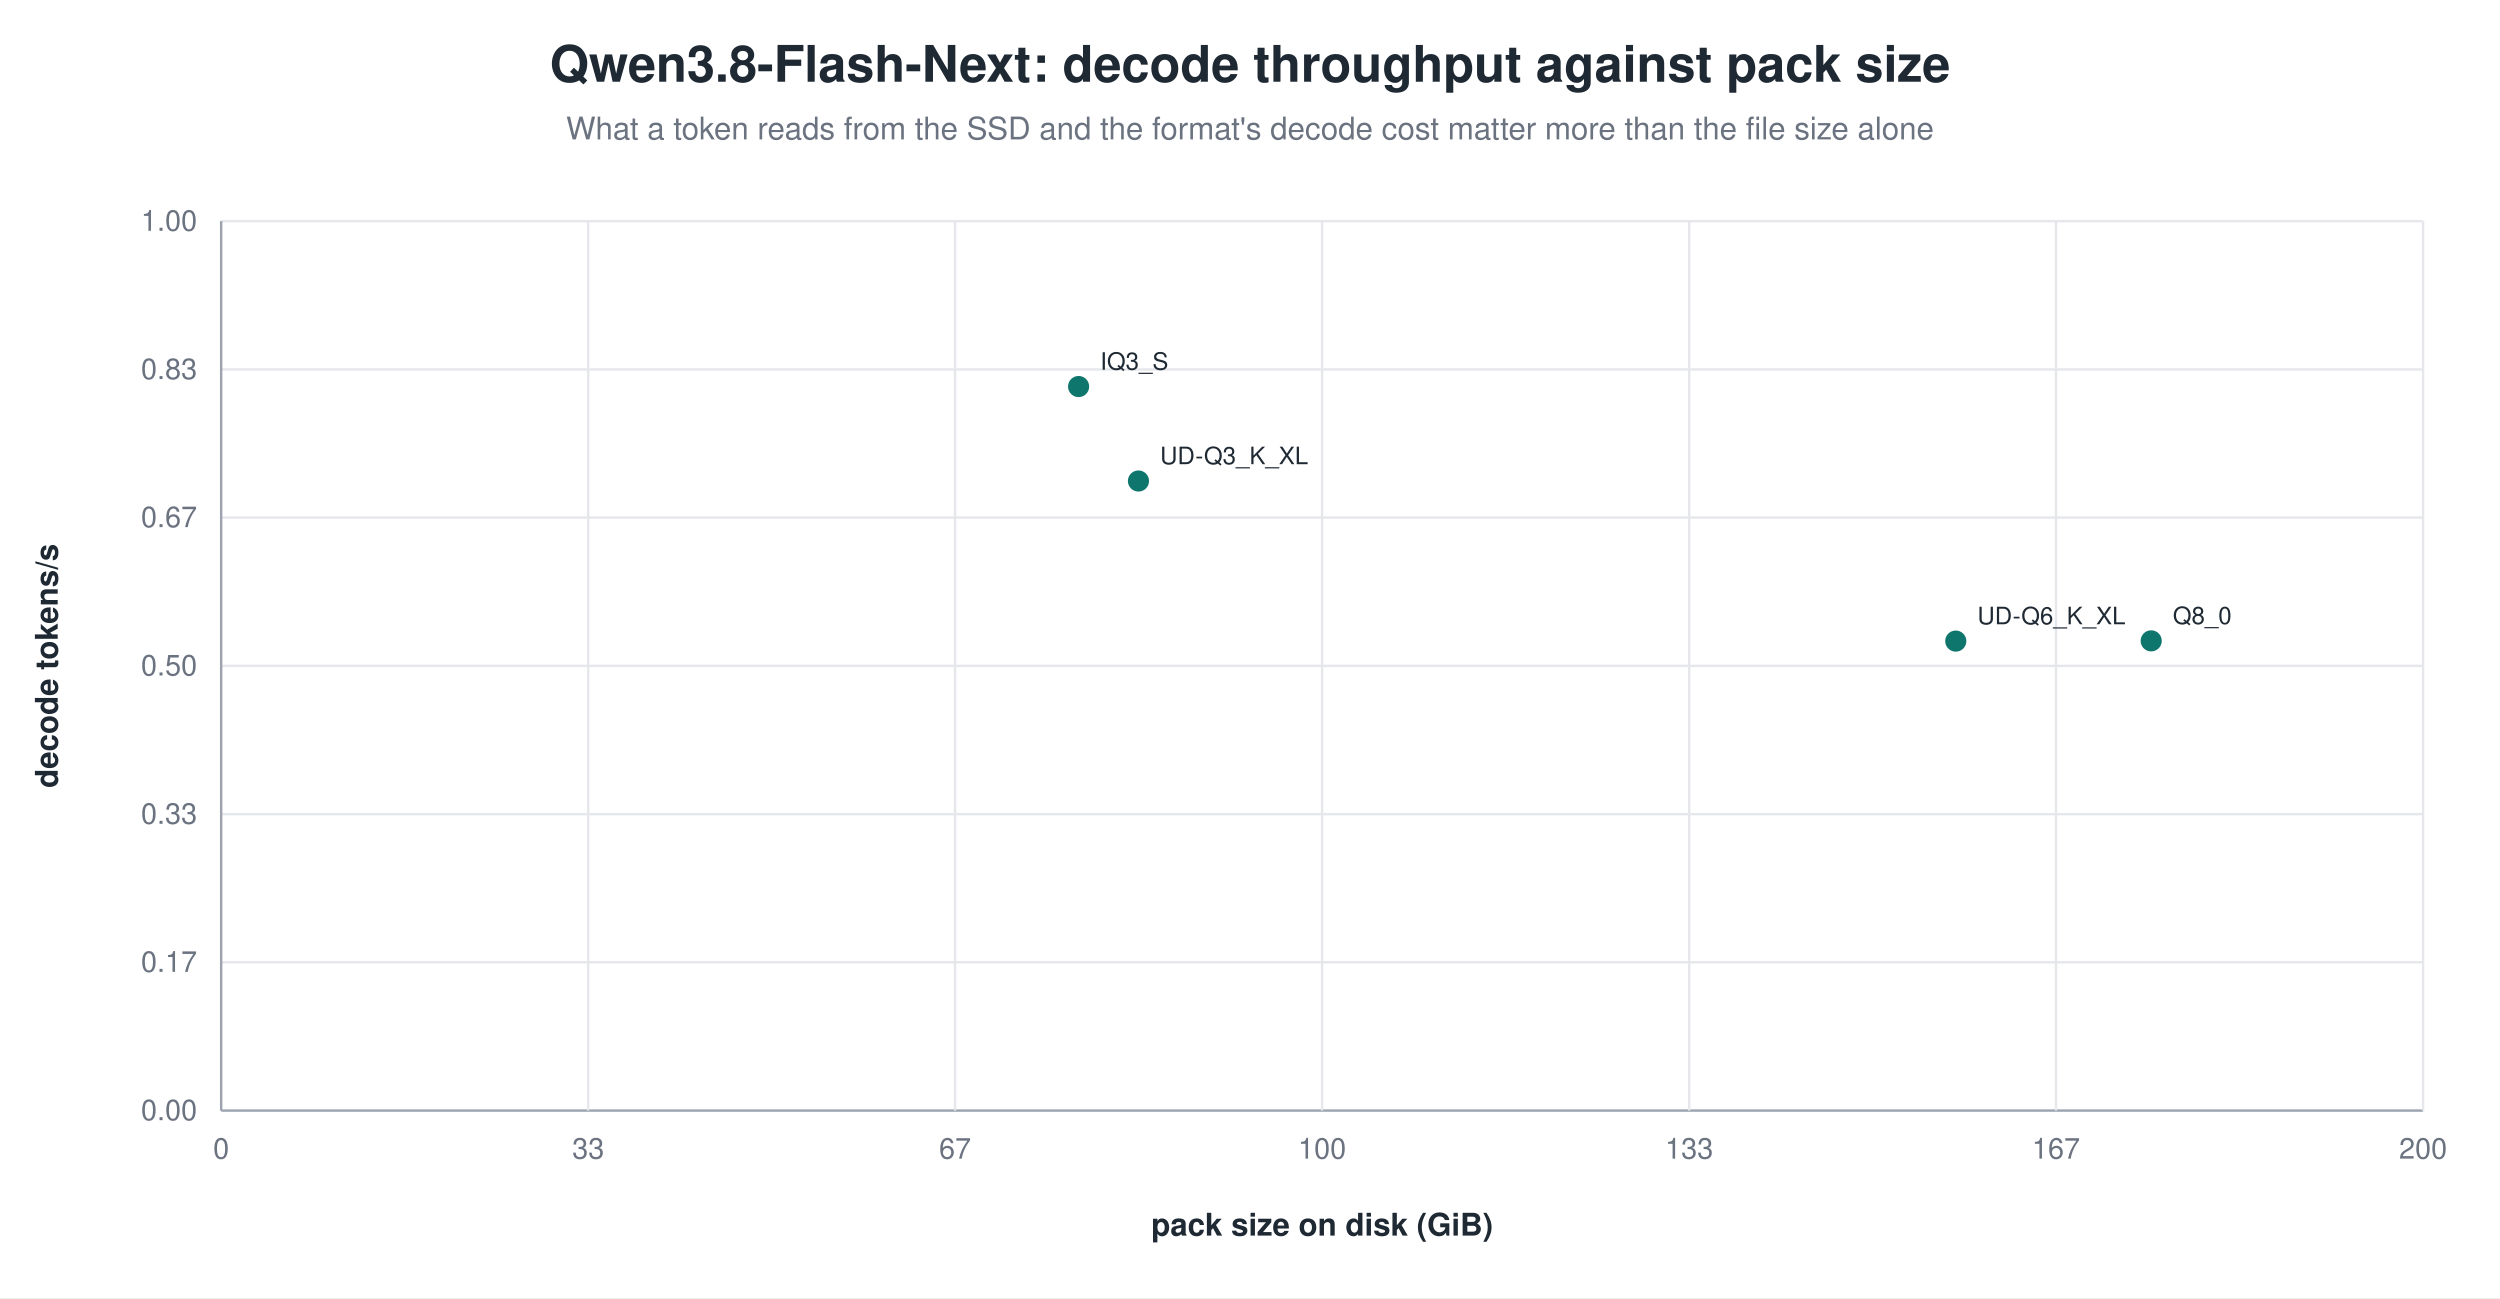
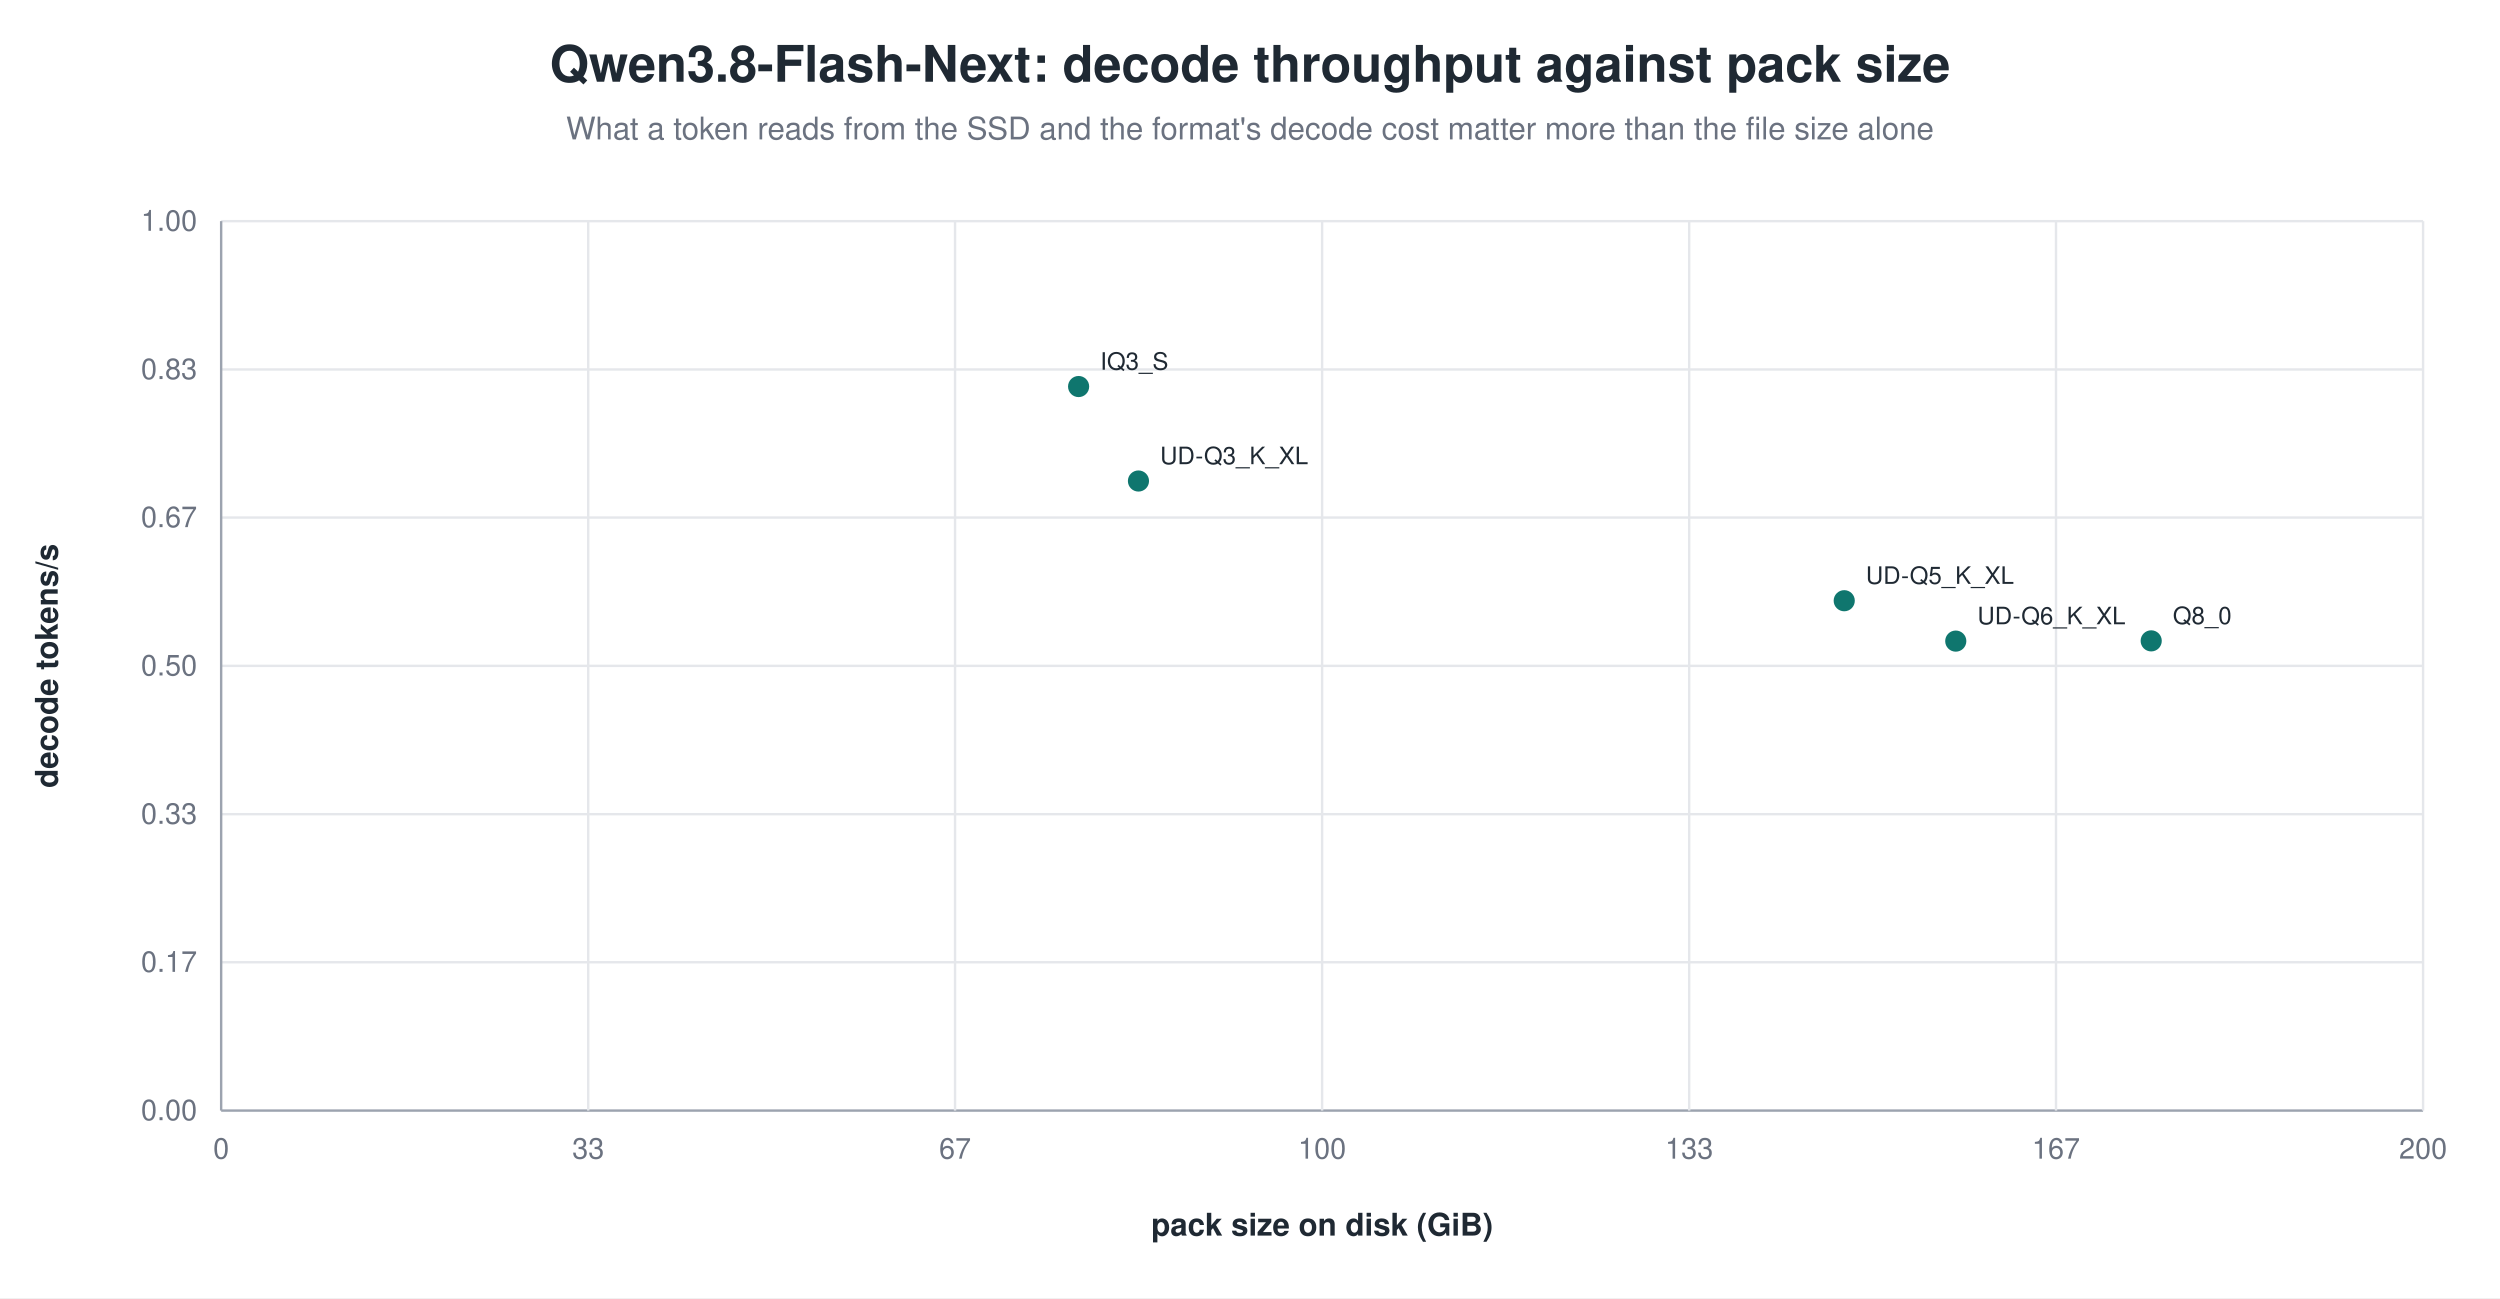
<svg xmlns="http://www.w3.org/2000/svg" width="1040" height="540" viewBox="0 0 1040 540" role="img" aria-label="Qwen3.8-Flash-Next: decode throughput against pack size">
  <rect width="1040" height="540" fill="white" />
  <text x="520.0" y="34" text-anchor="middle" font-family="Helvetica, Arial, sans-serif" font-size="21" font-weight="600" fill="#1f2933">Qwen3.8-Flash-Next: decode throughput against pack size</text>
  <text x="520.0" y="58" text-anchor="middle" font-family="Helvetica, Arial, sans-serif" font-size="13" fill="#6b7280">What a token reads from the SSD and the format's decode cost matter more than the file size alone</text>
  <line x1="92.0" y1="462.0" x2="1008.0" y2="462.0" stroke="#9ca3af" stroke-width="1.0" />
  <text x="82.0" y="466.0" text-anchor="end" font-family="Helvetica, Arial, sans-serif" font-size="12" fill="#6b7280" font-weight="400">0.00</text>
  <line x1="92.0" y1="400.3" x2="1008.0" y2="400.3" stroke="#e5e7eb" stroke-width="1.0" />
  <text x="82.0" y="404.3" text-anchor="end" font-family="Helvetica, Arial, sans-serif" font-size="12" fill="#6b7280" font-weight="400">0.17</text>
  <line x1="92.0" y1="338.7" x2="1008.0" y2="338.7" stroke="#e5e7eb" stroke-width="1.0" />
  <text x="82.0" y="342.7" text-anchor="end" font-family="Helvetica, Arial, sans-serif" font-size="12" fill="#6b7280" font-weight="400">0.33</text>
  <line x1="92.0" y1="277.0" x2="1008.0" y2="277.0" stroke="#e5e7eb" stroke-width="1.0" />
  <text x="82.0" y="281.0" text-anchor="end" font-family="Helvetica, Arial, sans-serif" font-size="12" fill="#6b7280" font-weight="400">0.50</text>
  <line x1="92.0" y1="215.3" x2="1008.0" y2="215.3" stroke="#e5e7eb" stroke-width="1.0" />
  <text x="82.0" y="219.3" text-anchor="end" font-family="Helvetica, Arial, sans-serif" font-size="12" fill="#6b7280" font-weight="400">0.67</text>
  <line x1="92.0" y1="153.7" x2="1008.0" y2="153.7" stroke="#e5e7eb" stroke-width="1.0" />
  <text x="82.0" y="157.7" text-anchor="end" font-family="Helvetica, Arial, sans-serif" font-size="12" fill="#6b7280" font-weight="400">0.83</text>
  <line x1="92.0" y1="92.0" x2="1008.0" y2="92.0" stroke="#e5e7eb" stroke-width="1.0" />
  <text x="82.0" y="96.0" text-anchor="end" font-family="Helvetica, Arial, sans-serif" font-size="12" fill="#6b7280" font-weight="400">1.00</text>
  <line x1="92.0" y1="92.0" x2="92.0" y2="462.0" stroke="#9ca3af" stroke-width="1.0" />
  <text x="92.0" y="482.0" text-anchor="middle" font-family="Helvetica, Arial, sans-serif" font-size="12" fill="#6b7280" font-weight="400">0</text>
  <line x1="244.7" y1="92.0" x2="244.7" y2="462.0" stroke="#e5e7eb" stroke-width="1.0" />
  <text x="244.7" y="482.0" text-anchor="middle" font-family="Helvetica, Arial, sans-serif" font-size="12" fill="#6b7280" font-weight="400">33</text>
  <line x1="397.3" y1="92.0" x2="397.3" y2="462.0" stroke="#e5e7eb" stroke-width="1.0" />
  <text x="397.3" y="482.0" text-anchor="middle" font-family="Helvetica, Arial, sans-serif" font-size="12" fill="#6b7280" font-weight="400">67</text>
  <line x1="550.0" y1="92.0" x2="550.0" y2="462.0" stroke="#e5e7eb" stroke-width="1.0" />
  <text x="550.0" y="482.0" text-anchor="middle" font-family="Helvetica, Arial, sans-serif" font-size="12" fill="#6b7280" font-weight="400">100</text>
  <line x1="702.7" y1="92.0" x2="702.7" y2="462.0" stroke="#e5e7eb" stroke-width="1.0" />
  <text x="702.7" y="482.0" text-anchor="middle" font-family="Helvetica, Arial, sans-serif" font-size="12" fill="#6b7280" font-weight="400">133</text>
  <line x1="855.3" y1="92.0" x2="855.3" y2="462.0" stroke="#e5e7eb" stroke-width="1.0" />
  <text x="855.3" y="482.0" text-anchor="middle" font-family="Helvetica, Arial, sans-serif" font-size="12" fill="#6b7280" font-weight="400">167</text>
  <line x1="1008.0" y1="92.0" x2="1008.0" y2="462.0" stroke="#e5e7eb" stroke-width="1.0" />
  <text x="1008.0" y="482.0" text-anchor="middle" font-family="Helvetica, Arial, sans-serif" font-size="12" fill="#6b7280" font-weight="400">200</text>
  <text x="24.0" y="277.0" text-anchor="middle" font-family="Helvetica, Arial, sans-serif" font-size="13" fill="#1f2933" font-weight="600" transform="rotate(-90.0 24.0 277.0)">decode tokens/s</text>
  <text x="550.0" y="514.0" text-anchor="middle" font-family="Helvetica, Arial, sans-serif" font-size="13" fill="#1f2933" font-weight="600">pack size on disk (GiB)</text>
  <circle cx="448.7" cy="160.8" r="5.0" fill="#0f766e" stroke="white" stroke-width="1.2" opacity="1.00" />
  <text x="457.7" y="153.8" text-anchor="start" font-family="Helvetica, Arial, sans-serif" font-size="10" fill="#1f2933" font-weight="500">IQ3_S</text>
  <circle cx="473.6" cy="200.1" r="5.0" fill="#0f766e" stroke="white" stroke-width="1.2" opacity="1.00" />
  <text x="482.6" y="193.1" text-anchor="start" font-family="Helvetica, Arial, sans-serif" font-size="10" fill="#1f2933" font-weight="500">UD-Q3_K_XL</text>
+   <circle cx="767.2" cy="249.9" r="5.0" fill="#0f766e" stroke="white" stroke-width="1.2" opacity="1.00" />
+   <text x="776.2" y="242.9" text-anchor="start" font-family="Helvetica, Arial, sans-serif" font-size="10" fill="#1f2933" font-weight="500">UD-Q5_K_XL</text>
  <circle cx="813.6" cy="266.7" r="5.0" fill="#0f766e" stroke="white" stroke-width="1.2" opacity="1.00" />
  <text x="822.6" y="259.7" text-anchor="start" font-family="Helvetica, Arial, sans-serif" font-size="10" fill="#1f2933" font-weight="500">UD-Q6_K_XL</text>
  <circle cx="894.9" cy="266.6" r="5.0" fill="#0f766e" stroke="white" stroke-width="1.2" opacity="1.00" />
  <text x="903.9" y="259.6" text-anchor="start" font-family="Helvetica, Arial, sans-serif" font-size="10" fill="#1f2933" font-weight="500">Q8_0</text>
</svg>
